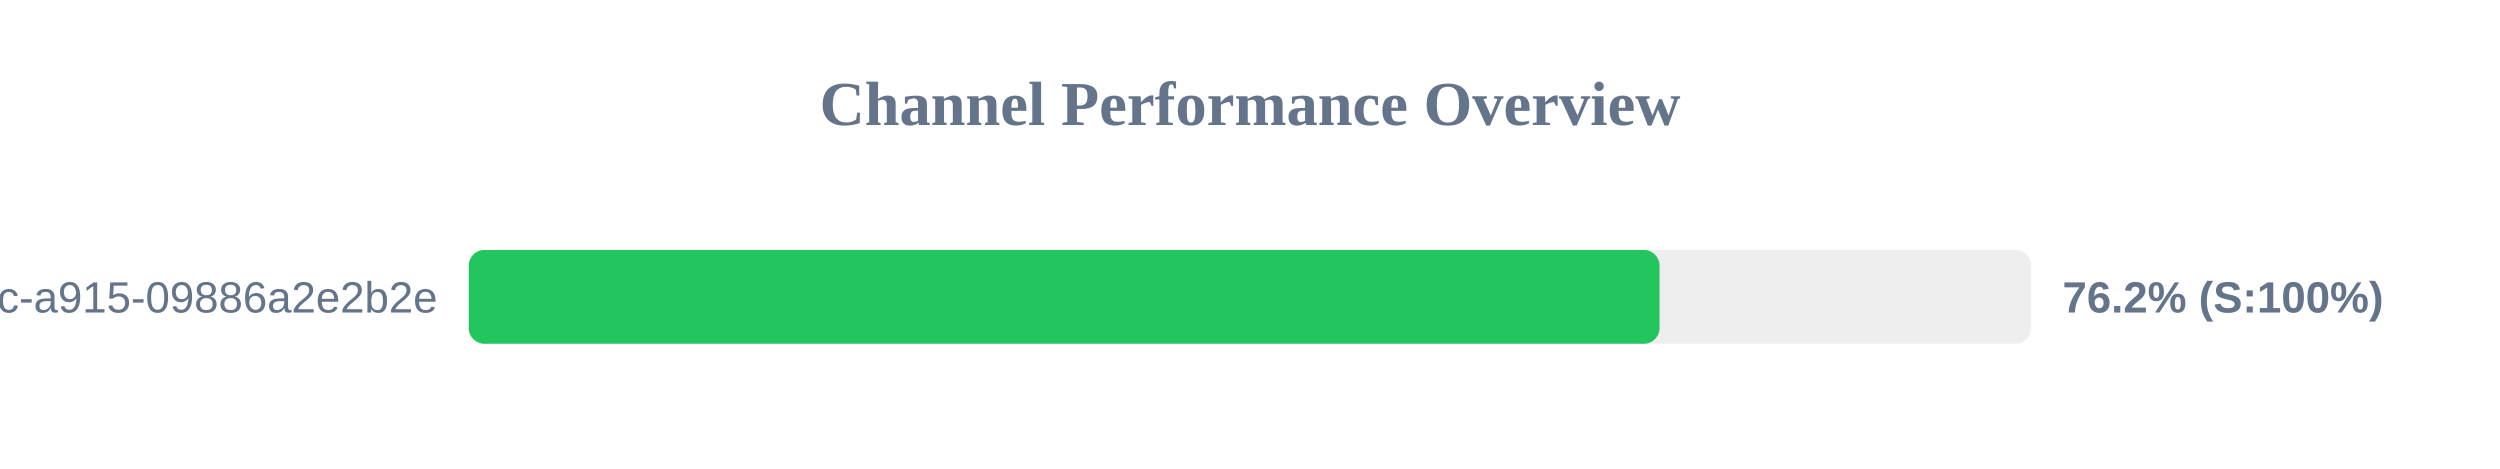
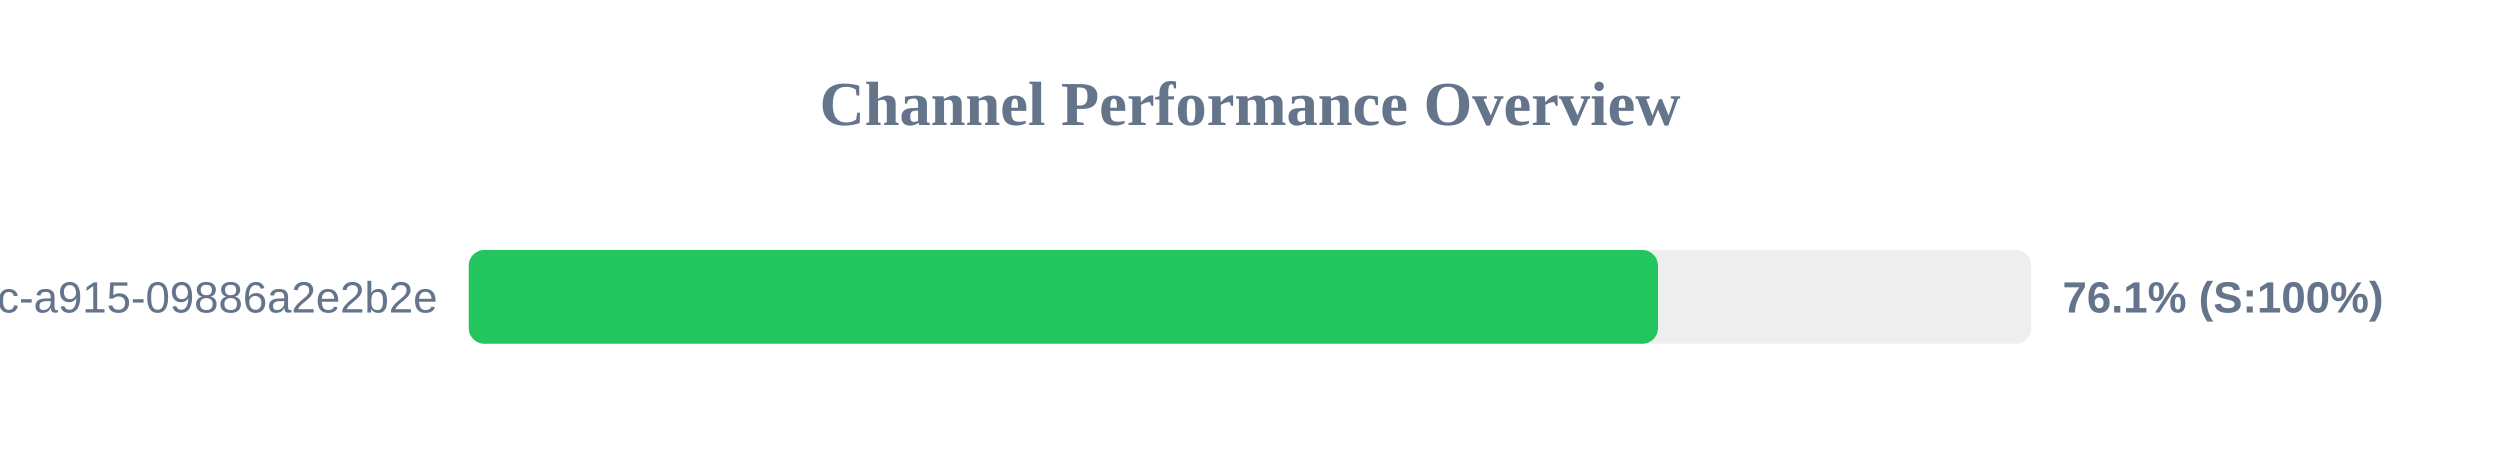
<svg xmlns="http://www.w3.org/2000/svg" width="800" height="150" version="1.1">
  <style>
        .row { font: 14px Arial; fill: #64748b; }
        .score { font: bold 14px Arial; fill: #64748b; }
    </style>
  <text x="400" y="40" text-anchor="middle" font-size="20px" font-weight="bold" fill="#64748b">Channel Performance Overview</text>
  <rect x="150" y="80" width="500" height="30" fill="#eee" rx="5" />
-   <rect x="150" y="80" width="381.05" height="30" fill="#22c55e" rx="5" />
+   <rect x="150" y="80" width="380.55" height="30" fill="#22c55e" rx="5" />
  <text x="140" y="100" text-anchor="end" class="row">?uuid=52816135-d3bc-46bc-a915-09886a2e2b2e</text>
-   <text x="660" y="100" text-anchor="start" class="score">76.2% (S:100%)</text>
+   <text x="660" y="100" text-anchor="start" class="score">76.1% (S:100%)</text>
</svg>
